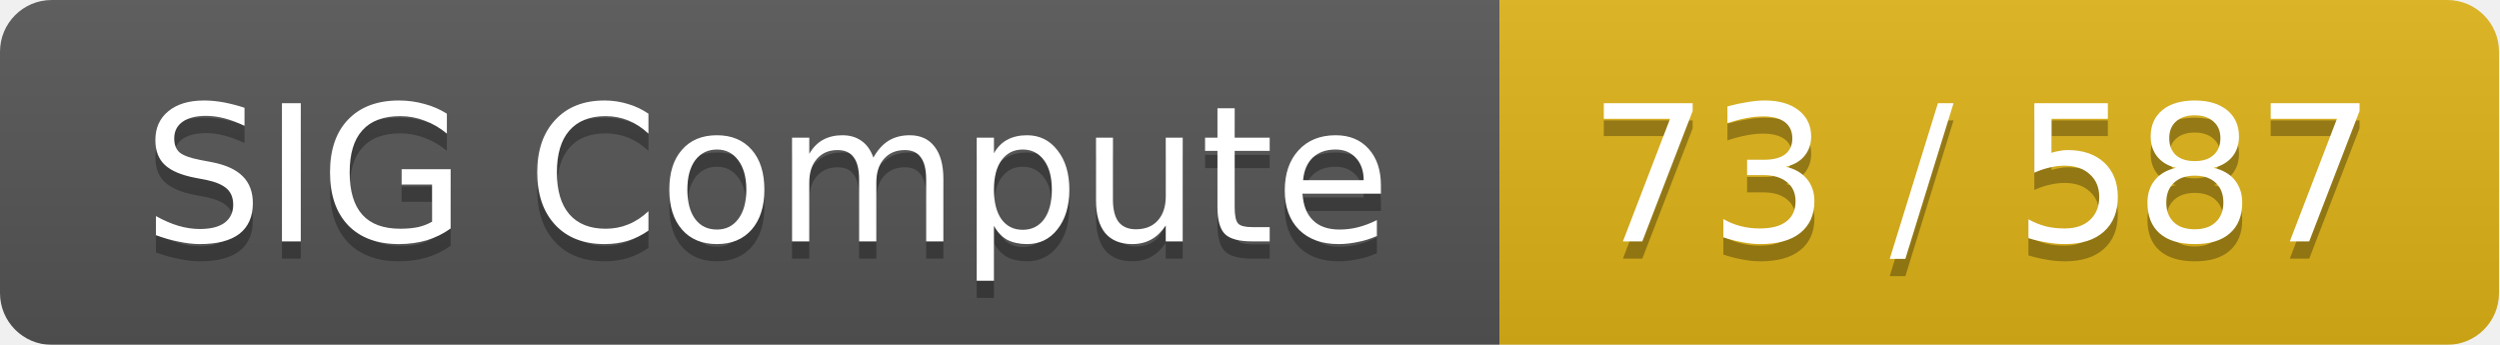
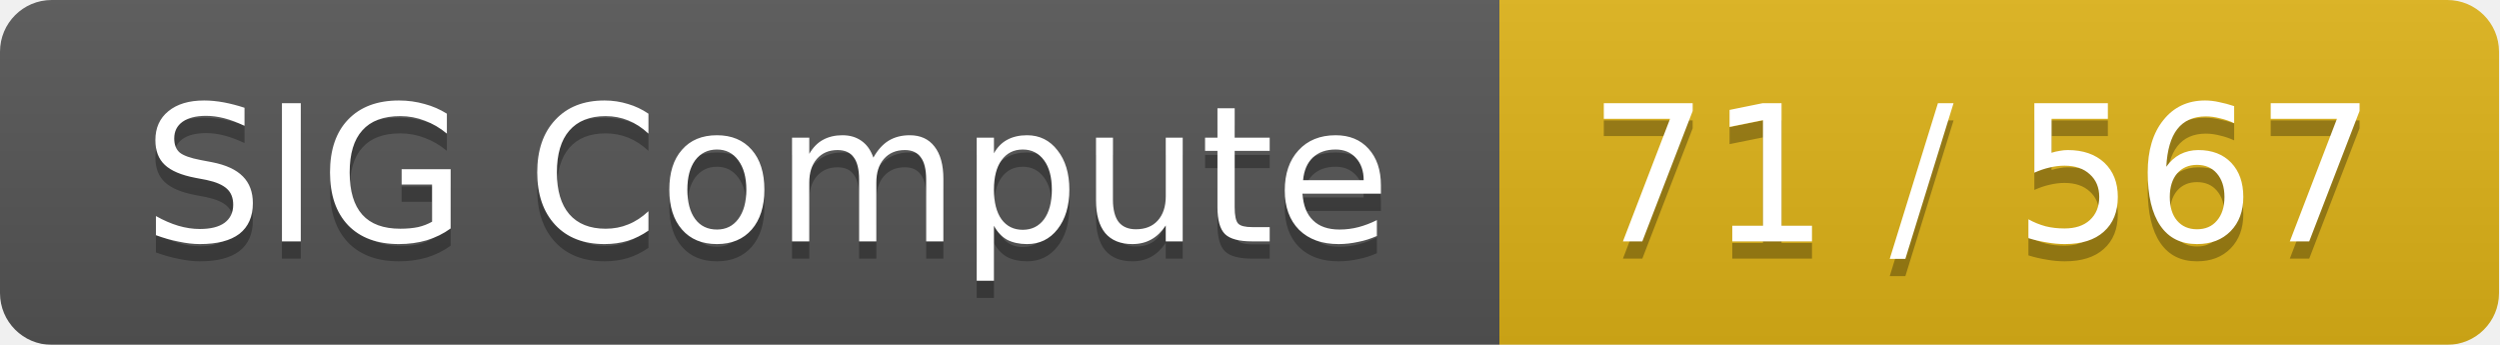
<svg xmlns="http://www.w3.org/2000/svg" width="145" height="20">
  <linearGradient id="smooth" x2="0" y2="100%">
    <stop offset="0" stop-color="#bbb" stop-opacity=".1" />
    <stop offset="1" stop-opacity=".1" />
  </linearGradient>
  <mask id="round">
    <rect width="145" height="20" rx="3" fill="#fff" />
  </mask>
  <g mask="url(#round)">
    <rect width="87" height="20" fill="#555" />
    <rect x="87" width="58" height="20" fill="#dfb317" />
    <rect width="145" height="20" fill="url(#smooth)" />
  </g>
  <g fill="#fff" text-anchor="middle" font-family="DejaVu Sans,Verdana,Geneva,sans-serif" font-size="11">
    <text x="44.5" y="15" fill="#010101" fill-opacity=".3">SIG Compute</text>
    <text x="44.5" y="14">SIG Compute</text>
-     <text x="115" y="15" fill="#010101" fill-opacity=".3">73 / 587</text>
-     <text x="115" y="14">73 / 587</text>
+     <text x="115" y="15" fill="#010101" fill-opacity=".3">71 / 567</text>
+     <text x="115" y="14">71 / 567</text>
  </g>
</svg>
